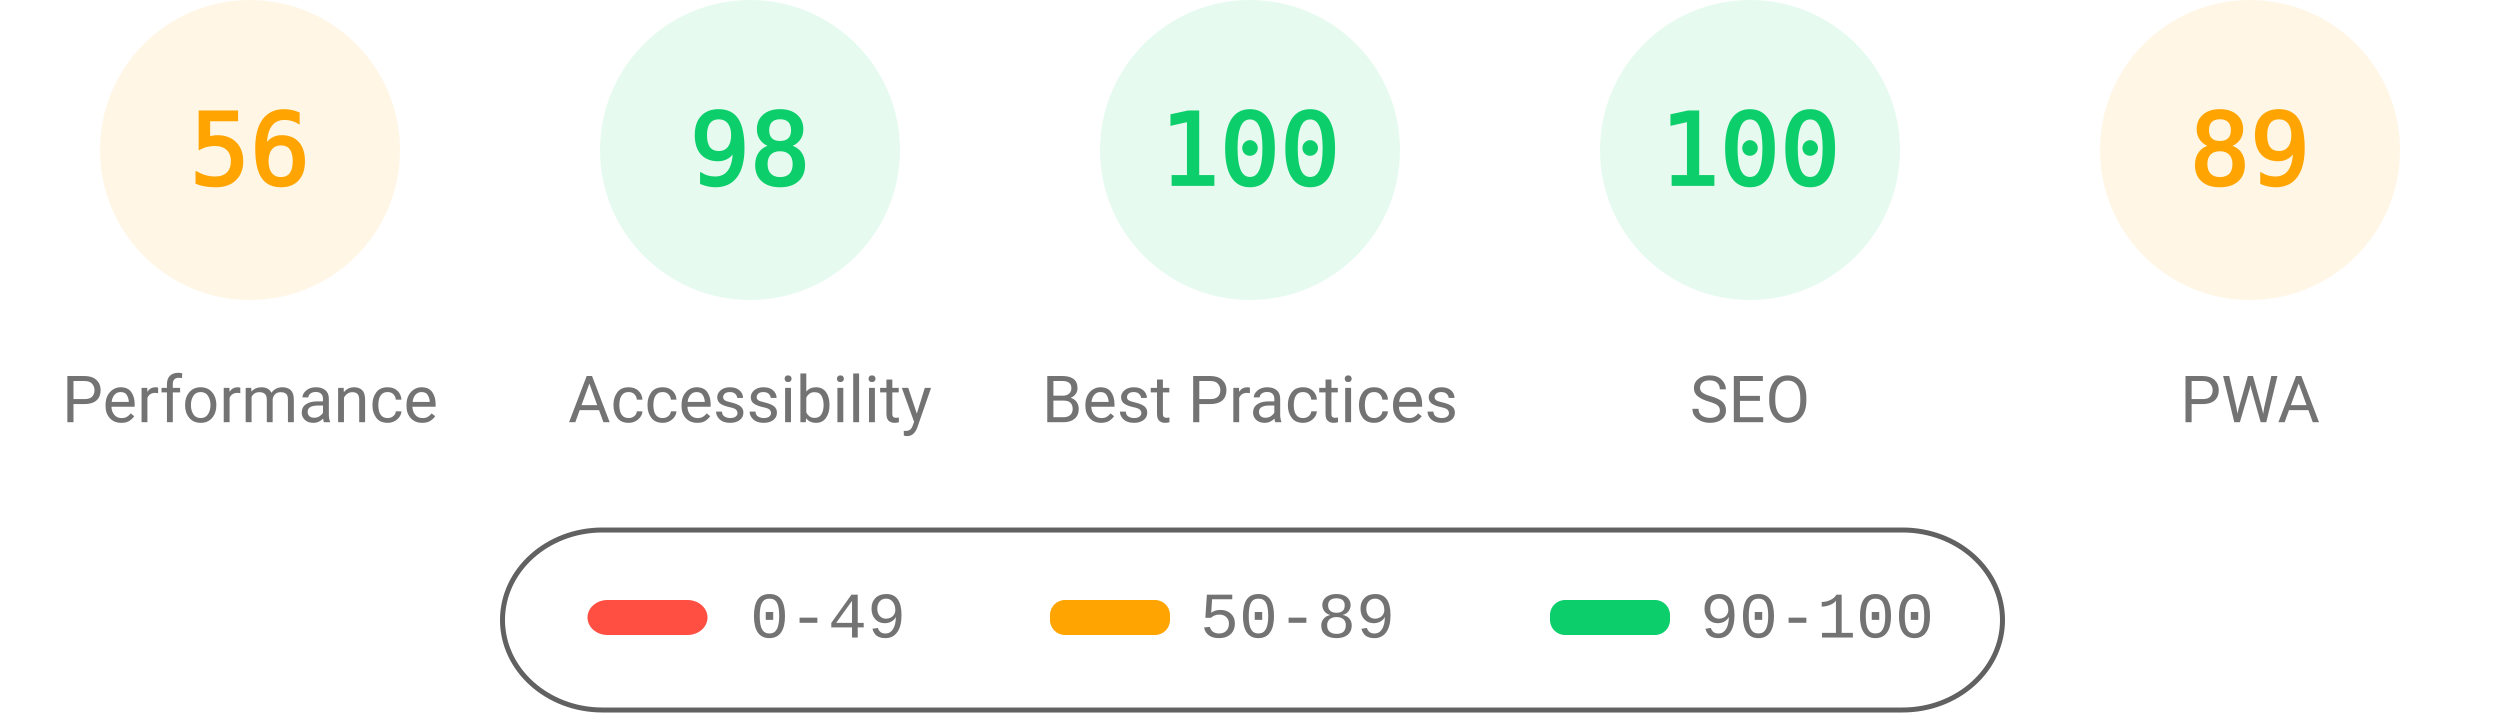
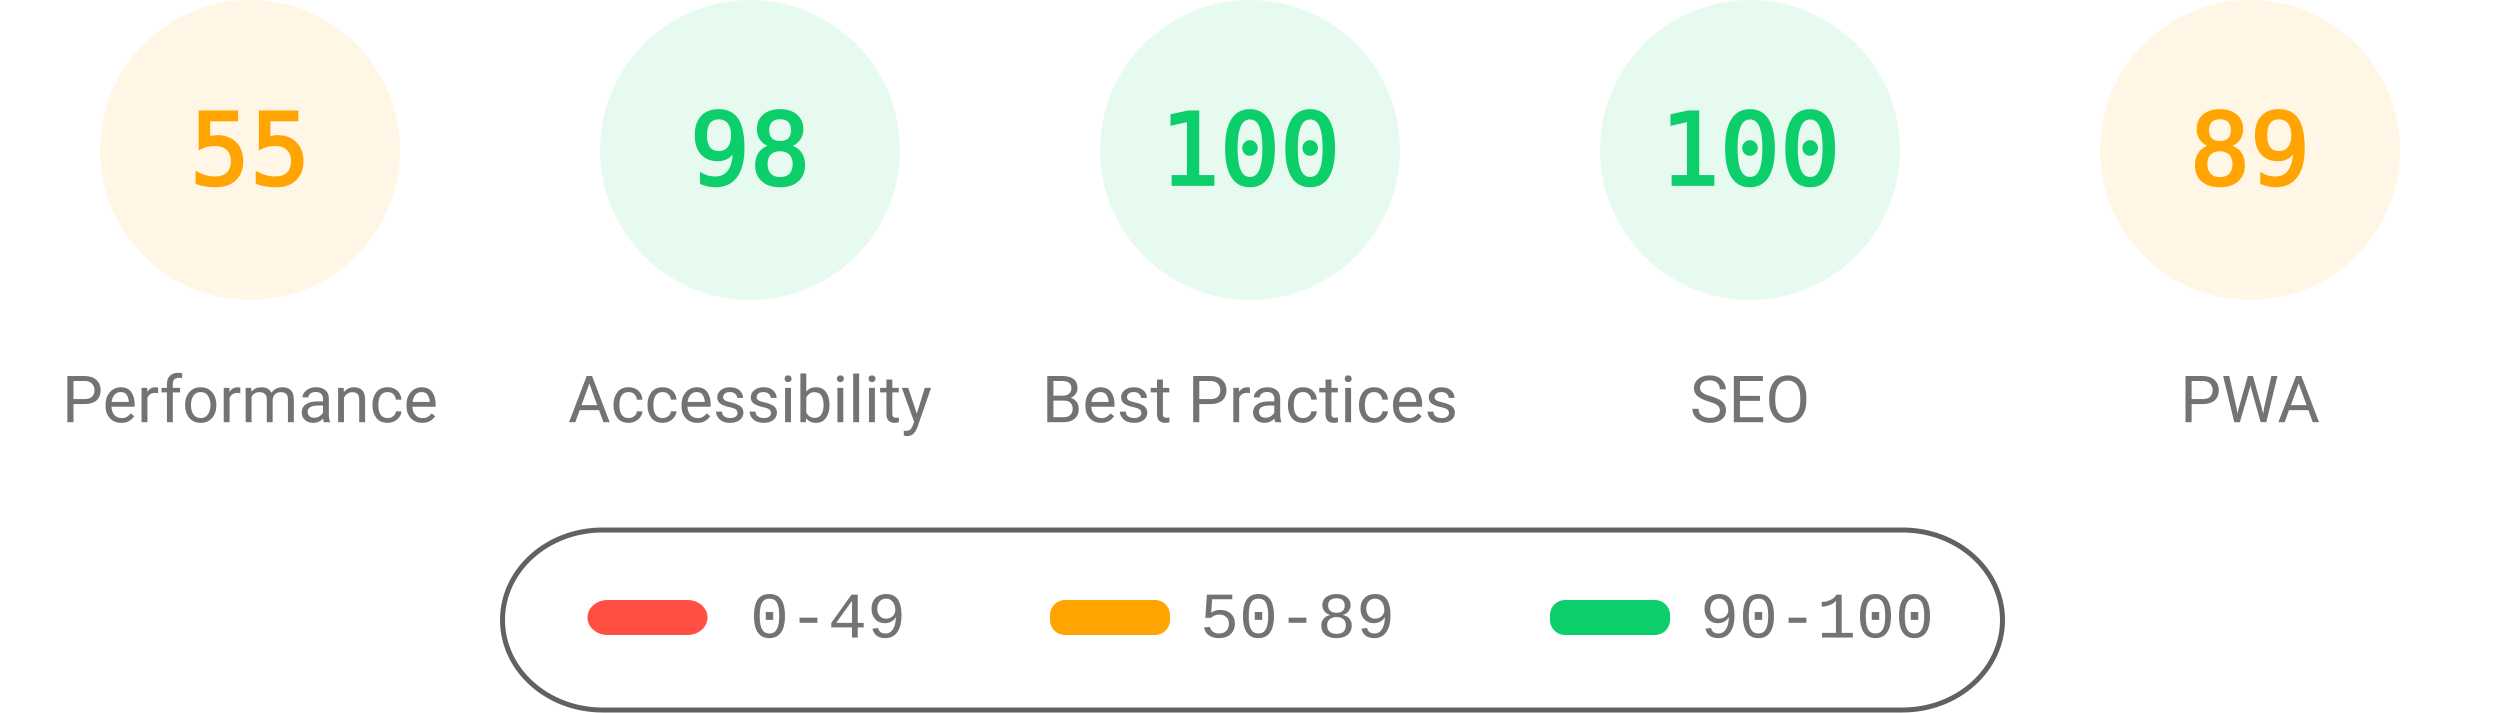
<svg xmlns="http://www.w3.org/2000/svg" fill="none" width="1000" height="285">
  <style>.gauge-base{opacity:.1}.gauge-arc{fill:none;animation-delay:250ms;stroke-linecap:round;transform:rotate(-90deg);transform-origin:100px 60px;animation:load-gauge 1s ease forwards}.guage-text{font-size:40px;font-family:monospace;text-align:center}.guage-red{color:#ff4e42;fill:#ff4e42;stroke:#ff4e42}.guage-orange{color:#ffa400;fill:#ffa400;stroke:#ffa400}.guage-green{color:#0cce6b;fill:#0cce6b;stroke:#0cce6b}.guage-undefined{color:#5c5c5c;fill:#5c5c5c;stroke:#5c5c5c}.guage-title{color:#737373;fill:#737373;stroke:none;font-size:26px;line-height:26px;font-family:Roboto,Halvetica,Arial,sans-serif}@keyframes load-gauge{from{stroke-dasharray:0 352.858}}</style>
  <svg class="guage-div guage-perf guage-orange" viewBox="0 0 200 200" width="200" height="200">
    <circle class="gauge-base" r="56" cx="100" cy="60" stroke-width="8" />
-     <circle class="gauge-arc guage-arc-1" r="56" cx="100" cy="60" stroke-width="8" style="stroke-dasharray:197.04,351.858" />
-     <text class="guage-text" x="100" y="60" alignment-baseline="central" dominant-baseline="central" text-anchor="middle">56</text>
+     <circle class="gauge-arc guage-arc-1" r="56" cx="100" cy="60" stroke-width="8" style="stroke-dasharray:193.522,351.858" />
+     <text class="guage-text" x="100" y="60" alignment-baseline="central" dominant-baseline="central" text-anchor="middle">55</text>
    <text class="guage-title" x="100" y="160" alignment-baseline="central" dominant-baseline="central" text-anchor="middle">Performance</text>
  </svg>
  <svg class="guage-div guage-acc guage-green" viewBox="0 0 200 200" width="200" height="200" x="200">
    <circle class="gauge-base" r="56" cx="100" cy="60" stroke-width="8" />
    <circle class="gauge-arc guage-arc-2" r="56" cx="100" cy="60" stroke-width="8" style="stroke-dasharray:344.821,351.858" />
    <text class="guage-text" x="100" y="60" alignment-baseline="central" dominant-baseline="central" text-anchor="middle">98</text>
    <text class="guage-title" x="100" y="160" alignment-baseline="central" dominant-baseline="central" text-anchor="middle">Accessibility</text>
  </svg>
  <svg class="guage-div guage-best guage-green" viewBox="0 0 200 200" width="200" height="200" x="400">
    <circle class="gauge-base" r="56" cx="100" cy="60" stroke-width="8" />
    <circle class="gauge-arc guage-arc-3" r="56" cx="100" cy="60" stroke-width="8" style="stroke-dasharray:351.858,351.858" />
    <text class="guage-text" x="100" y="60" alignment-baseline="central" dominant-baseline="central" text-anchor="middle">100</text>
    <text class="guage-title" x="100" y="160" alignment-baseline="central" dominant-baseline="central" text-anchor="middle">Best Practices</text>
  </svg>
  <svg class="guage-div guage-seo guage-green" viewBox="0 0 200 200" width="200" height="200" x="600">
    <circle class="gauge-base" r="56" cx="100" cy="60" stroke-width="8" />
    <circle class="gauge-arc guage-arc-4" r="56" cx="100" cy="60" stroke-width="8" style="stroke-dasharray:351.858,351.858" />
    <text class="guage-text" x="100" y="60" alignment-baseline="central" dominant-baseline="central" text-anchor="middle">100</text>
    <text class="guage-title" x="100" y="160" alignment-baseline="central" dominant-baseline="central" text-anchor="middle">SEO</text>
  </svg>
  <svg class="guage-div guage-pwa guage-orange" viewBox="0 0 200 200" width="200" height="200" x="800">
    <circle class="gauge-base" r="56" cx="100" cy="60" stroke-width="8" />
    <circle class="gauge-arc guage-arc-4" r="56" cx="100" cy="60" stroke-width="8" style="stroke-dasharray:313.154,351.858" />
    <text class="guage-text" x="100" y="60" alignment-baseline="central" dominant-baseline="central" text-anchor="middle">89</text>
    <text class="guage-title" x="100" y="160" alignment-baseline="central" dominant-baseline="central" text-anchor="middle">PWA</text>
  </svg>
  <svg width="604" height="76" x="200" y="210">
    <path fill="none" id="canvas_background" d="M-1-1h604v80H-1z" />
    <rect fill-opacity="0" stroke="#616161" stroke-width="2" rx="40" id="svg_2" height="72" width="600" y="2" x="1" fill="#000" />
    <rect stroke="#000" rx="8" id="svg_3" height="14" width="48" y="30" x="35" stroke-opacity="null" stroke-width="0" fill="#ff4e42" />
    <rect stroke="#000" rx="6" id="svg_4" height="14" width="48" y="30" x="220" stroke-opacity="null" stroke-width="0" fill="#ffa400" />
    <rect stroke="#000" rx="6" id="svg_5" height="14" width="48" y="30" x="420" stroke-opacity="null" stroke-width="0" fill="#0cce6b" />
    <text xml:space="preserve" text-anchor="start" font-family="'Courier New', Courier, monospace" font-size="26" id="svg_6" y="45" x="100" stroke-opacity="null" stroke-width="0" stroke="#000" fill="#737373">0-49</text>
    <text xml:space="preserve" text-anchor="start" font-family="'Courier New', Courier, monospace" font-size="26" id="svg_7" y="45" x="280" stroke-opacity="null" stroke-width="0" stroke="#000" fill="#737373">50-89</text>
    <text xml:space="preserve" text-anchor="start" font-family="'Courier New', Courier, monospace" font-size="26" id="svg_8" y="45" x="480" stroke-opacity="null" stroke-width="0" stroke="#000" fill="#737373">90-100</text>
  </svg>
</svg>
